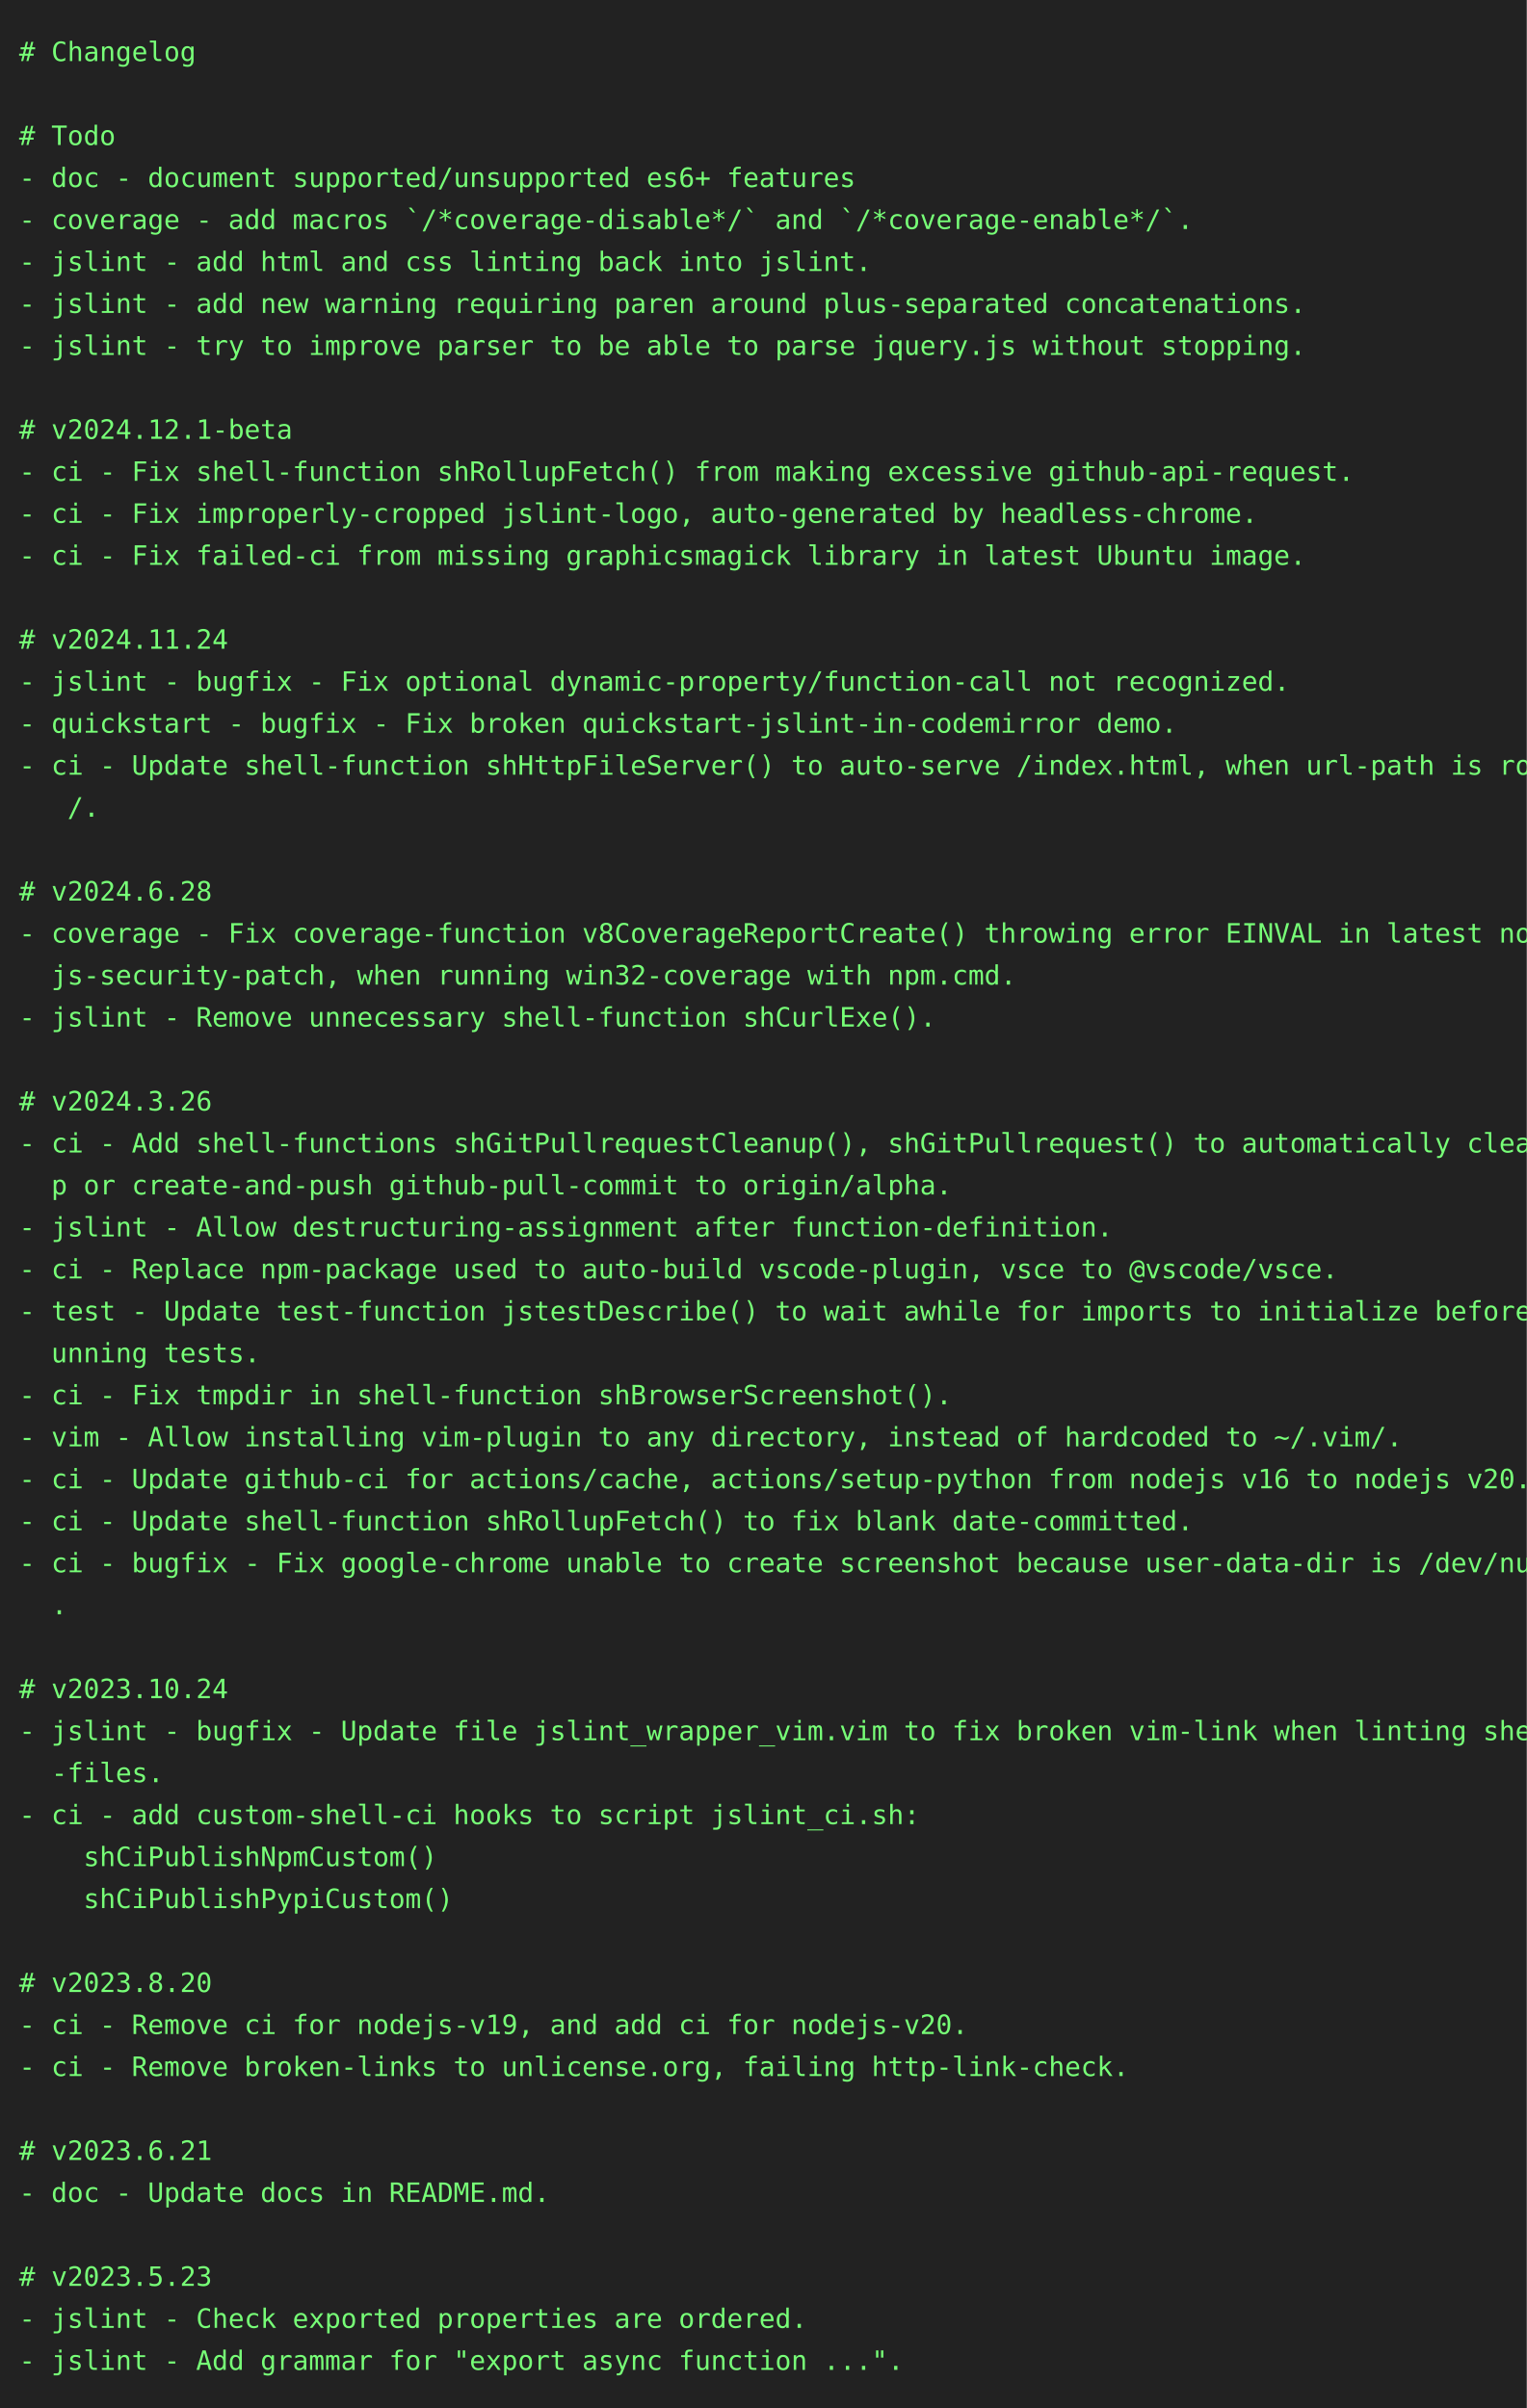
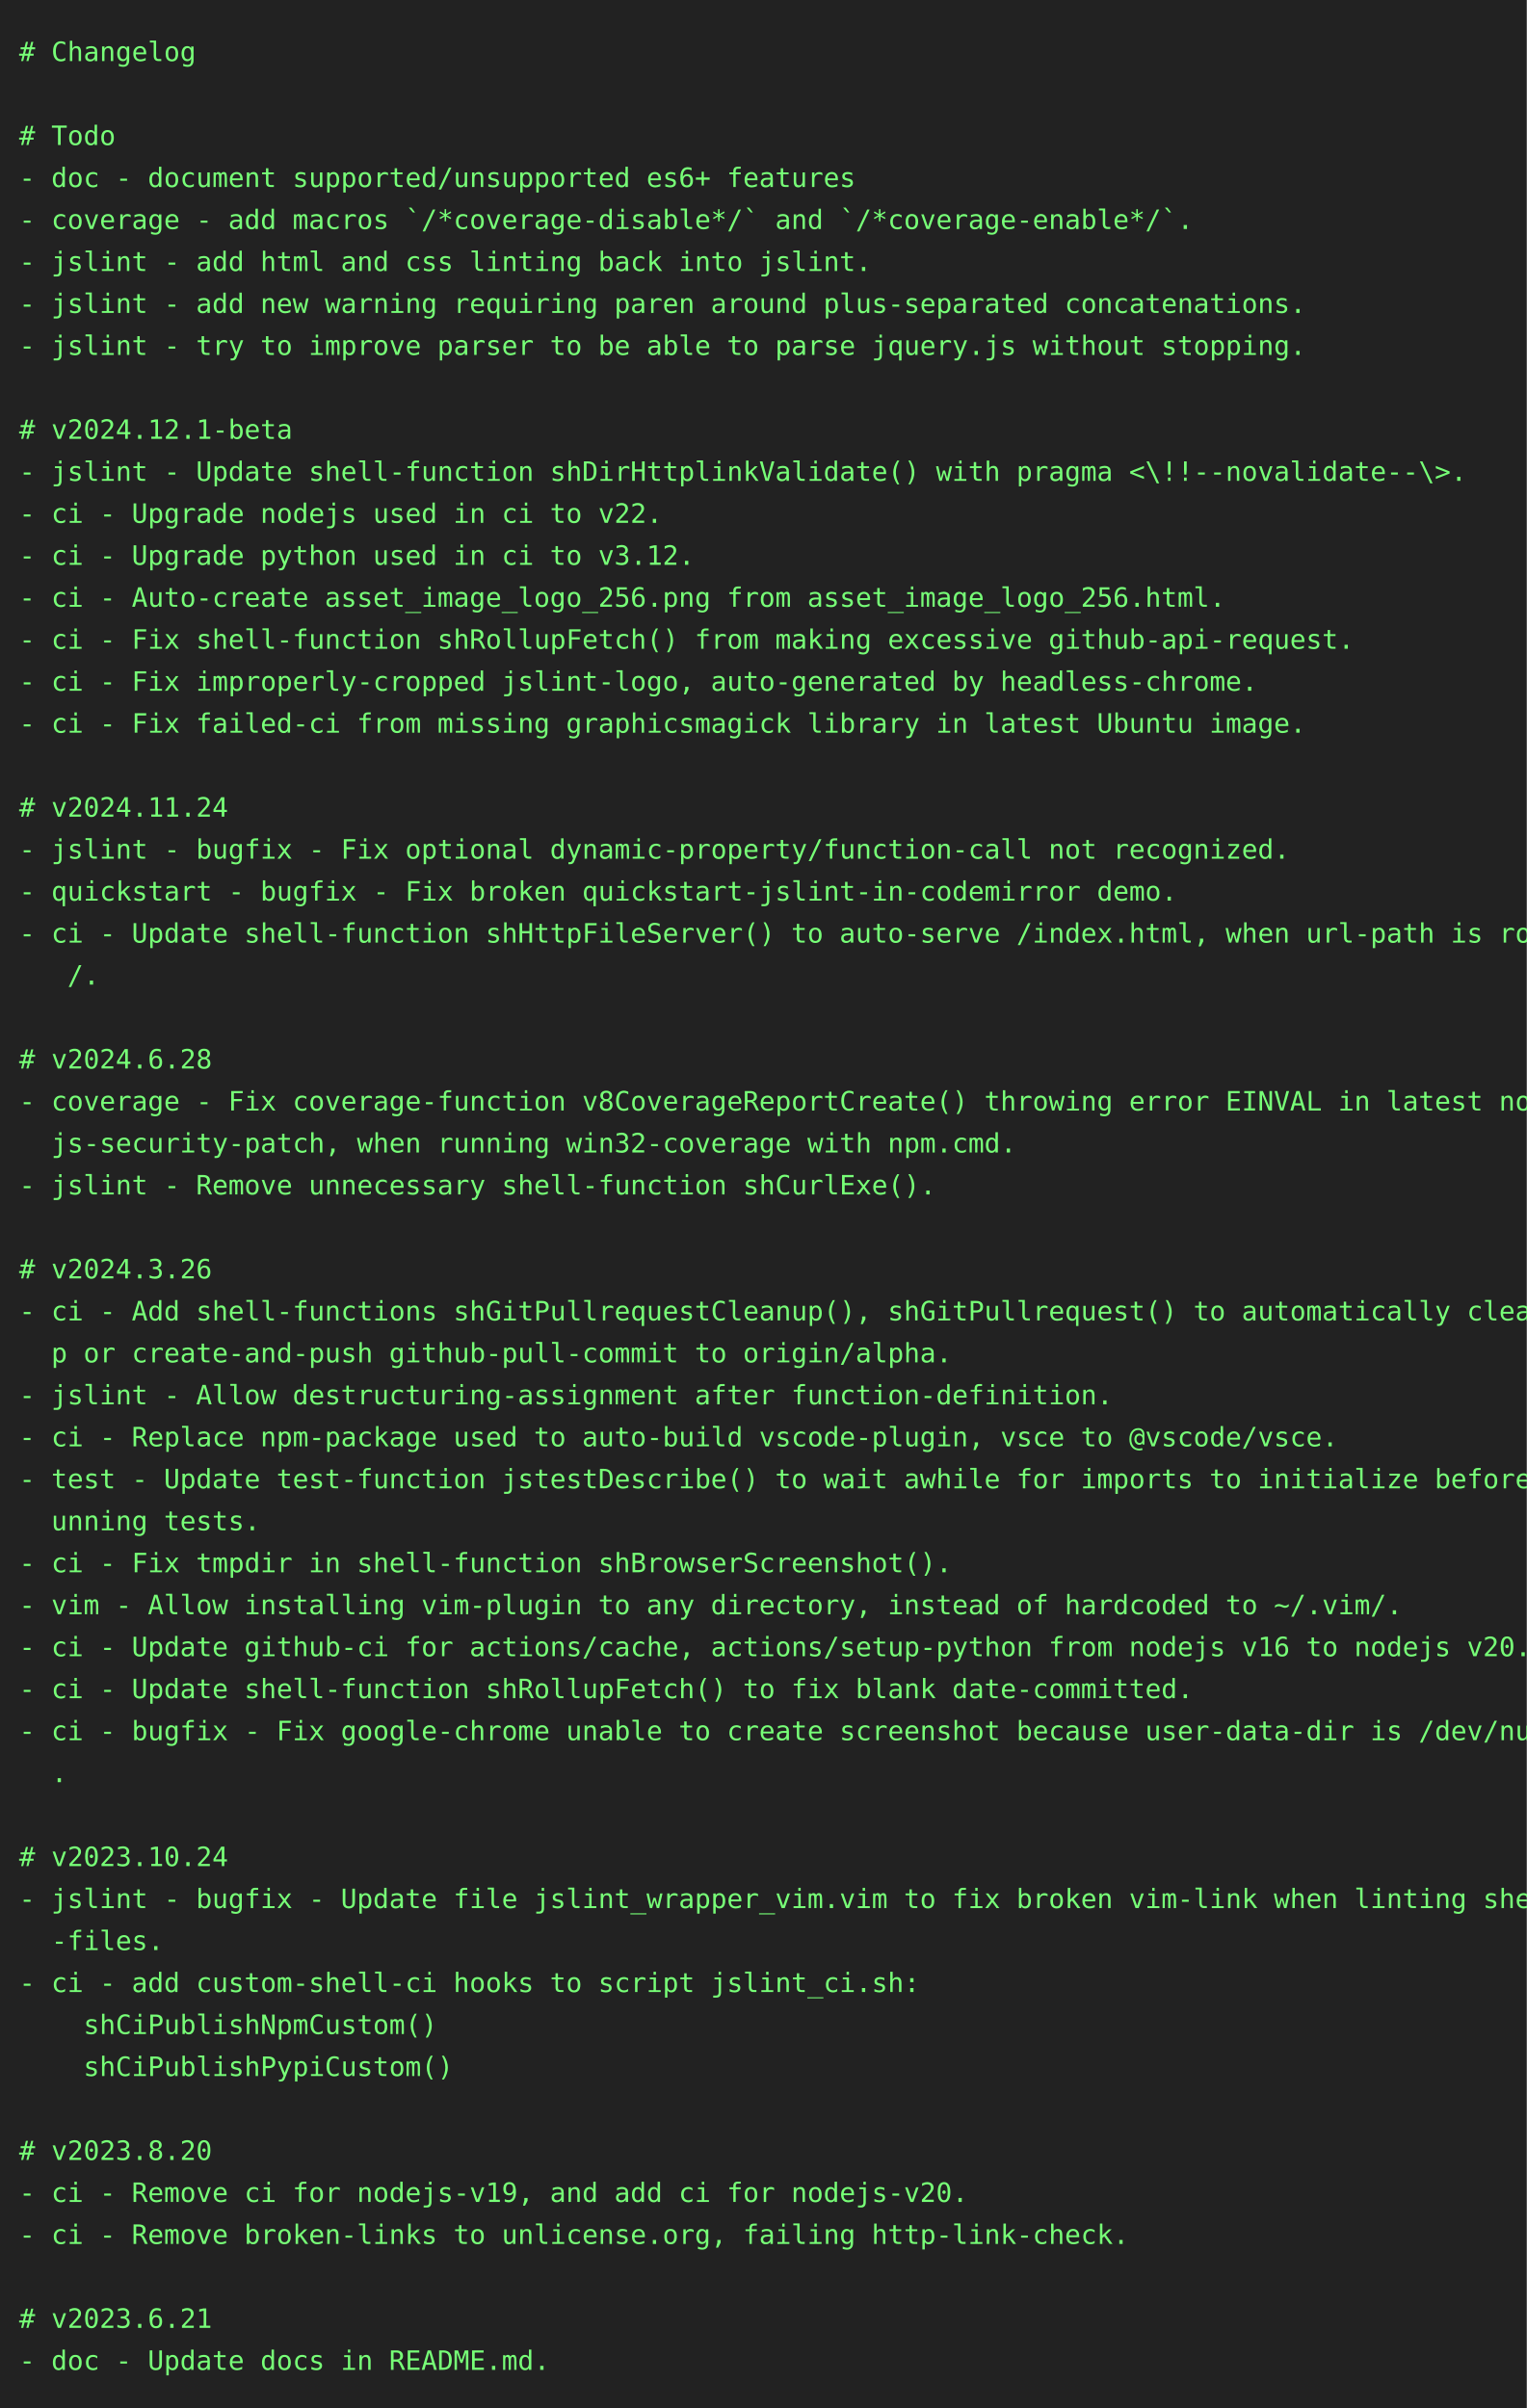
<svg xmlns="http://www.w3.org/2000/svg" height="1262" width="800">
  <rect height="1262" fill="#222" width="800" />
  <text fill="#7f7" font-family="consolas, menlo, monospace" font-size="14" xml:space="preserve">
    <tspan lengthAdjust="spacingAndGlyphs" textLength="768" x="10" y="32"># Changelog                                                                                      </tspan>
    <tspan lengthAdjust="spacingAndGlyphs" textLength="768" x="10" y="54">                                                                                                 </tspan>
    <tspan lengthAdjust="spacingAndGlyphs" textLength="768" x="10" y="76"># Todo                                                                                           </tspan>
    <tspan lengthAdjust="spacingAndGlyphs" textLength="768" x="10" y="98">- doc - document supported/unsupported es6+ features                                             </tspan>
    <tspan lengthAdjust="spacingAndGlyphs" textLength="768" x="10" y="120">- coverage - add macros `/*coverage-disable*/` and `/*coverage-enable*/`.                        </tspan>
    <tspan lengthAdjust="spacingAndGlyphs" textLength="768" x="10" y="142">- jslint - add html and css linting back into jslint.                                            </tspan>
    <tspan lengthAdjust="spacingAndGlyphs" textLength="768" x="10" y="164">- jslint - add new warning requiring paren around plus-separated concatenations.                 </tspan>
    <tspan lengthAdjust="spacingAndGlyphs" textLength="768" x="10" y="186">- jslint - try to improve parser to be able to parse jquery.js without stopping.                 </tspan>
    <tspan lengthAdjust="spacingAndGlyphs" textLength="768" x="10" y="208">                                                                                                 </tspan>
    <tspan lengthAdjust="spacingAndGlyphs" textLength="768" x="10" y="230"># v2024.12.1-beta                                                                                </tspan>
-     <tspan lengthAdjust="spacingAndGlyphs" textLength="768" x="10" y="252">- ci - Fix shell-function shRollupFetch() from making excessive github-api-request.              </tspan>
-     <tspan lengthAdjust="spacingAndGlyphs" textLength="768" x="10" y="274">- ci - Fix improperly-cropped jslint-logo, auto-generated by headless-chrome.                    </tspan>
-     <tspan lengthAdjust="spacingAndGlyphs" textLength="768" x="10" y="296">- ci - Fix failed-ci from missing graphicsmagick library in latest Ubuntu image.                 </tspan>
-     <tspan lengthAdjust="spacingAndGlyphs" textLength="768" x="10" y="318">                                                                                                 </tspan>
-     <tspan lengthAdjust="spacingAndGlyphs" textLength="768" x="10" y="340"># v2024.11.24                                                                                    </tspan>
-     <tspan lengthAdjust="spacingAndGlyphs" textLength="768" x="10" y="362">- jslint - bugfix - Fix optional dynamic-property/function-call not recognized.                  </tspan>
-     <tspan lengthAdjust="spacingAndGlyphs" textLength="768" x="10" y="384">- quickstart - bugfix - Fix broken quickstart-jslint-in-codemirror demo.                         </tspan>
-     <tspan lengthAdjust="spacingAndGlyphs" textLength="768" x="10" y="406">- ci - Update shell-function shHttpFileServer() to auto-serve /index.html, when url-path is root\</tspan>
-     <tspan lengthAdjust="spacingAndGlyphs" textLength="768" x="10" y="428">   /.                                                                                            </tspan>
-     <tspan lengthAdjust="spacingAndGlyphs" textLength="768" x="10" y="450">                                                                                                 </tspan>
-     <tspan lengthAdjust="spacingAndGlyphs" textLength="768" x="10" y="472"># v2024.6.28                                                                                     </tspan>
-     <tspan lengthAdjust="spacingAndGlyphs" textLength="768" x="10" y="494">- coverage - Fix coverage-function v8CoverageReportCreate() throwing error EINVAL in latest node\</tspan>
-     <tspan lengthAdjust="spacingAndGlyphs" textLength="768" x="10" y="516">  js-security-patch, when running win32-coverage with npm.cmd.                                   </tspan>
-     <tspan lengthAdjust="spacingAndGlyphs" textLength="768" x="10" y="538">- jslint - Remove unnecessary shell-function shCurlExe().                                        </tspan>
-     <tspan lengthAdjust="spacingAndGlyphs" textLength="768" x="10" y="560">                                                                                                 </tspan>
-     <tspan lengthAdjust="spacingAndGlyphs" textLength="768" x="10" y="582"># v2024.3.26                                                                                     </tspan>
-     <tspan lengthAdjust="spacingAndGlyphs" textLength="768" x="10" y="604">- ci - Add shell-functions shGitPullrequestCleanup(), shGitPullrequest() to automatically cleanu\</tspan>
-     <tspan lengthAdjust="spacingAndGlyphs" textLength="768" x="10" y="626">  p or create-and-push github-pull-commit to origin/alpha.                                       </tspan>
-     <tspan lengthAdjust="spacingAndGlyphs" textLength="768" x="10" y="648">- jslint - Allow destructuring-assignment after function-definition.                             </tspan>
-     <tspan lengthAdjust="spacingAndGlyphs" textLength="768" x="10" y="670">- ci - Replace npm-package used to auto-build vscode-plugin, vsce to @vscode/vsce.               </tspan>
-     <tspan lengthAdjust="spacingAndGlyphs" textLength="768" x="10" y="692">- test - Update test-function jstestDescribe() to wait awhile for imports to initialize before r\</tspan>
-     <tspan lengthAdjust="spacingAndGlyphs" textLength="768" x="10" y="714">  unning tests.                                                                                  </tspan>
-     <tspan lengthAdjust="spacingAndGlyphs" textLength="768" x="10" y="736">- ci - Fix tmpdir in shell-function shBrowserScreenshot().                                       </tspan>
-     <tspan lengthAdjust="spacingAndGlyphs" textLength="768" x="10" y="758">- vim - Allow installing vim-plugin to any directory, instead of hardcoded to ~/.vim/.           </tspan>
-     <tspan lengthAdjust="spacingAndGlyphs" textLength="768" x="10" y="780">- ci - Update github-ci for actions/cache, actions/setup-python from nodejs v16 to nodejs v20.   </tspan>
-     <tspan lengthAdjust="spacingAndGlyphs" textLength="768" x="10" y="802">- ci - Update shell-function shRollupFetch() to fix blank date-committed.                        </tspan>
-     <tspan lengthAdjust="spacingAndGlyphs" textLength="768" x="10" y="824">- ci - bugfix - Fix google-chrome unable to create screenshot because user-data-dir is /dev/null\</tspan>
-     <tspan lengthAdjust="spacingAndGlyphs" textLength="768" x="10" y="846">  .                                                                                              </tspan>
-     <tspan lengthAdjust="spacingAndGlyphs" textLength="768" x="10" y="868">                                                                                                 </tspan>
-     <tspan lengthAdjust="spacingAndGlyphs" textLength="768" x="10" y="890"># v2023.10.24                                                                                    </tspan>
-     <tspan lengthAdjust="spacingAndGlyphs" textLength="768" x="10" y="912">- jslint - bugfix - Update file jslint_wrapper_vim.vim to fix broken vim-link when linting shell\</tspan>
-     <tspan lengthAdjust="spacingAndGlyphs" textLength="768" x="10" y="934">  -files.                                                                                        </tspan>
-     <tspan lengthAdjust="spacingAndGlyphs" textLength="768" x="10" y="956">- ci - add custom-shell-ci hooks to script jslint_ci.sh:                                         </tspan>
-     <tspan lengthAdjust="spacingAndGlyphs" textLength="768" x="10" y="978">    shCiPublishNpmCustom()                                                                       </tspan>
-     <tspan lengthAdjust="spacingAndGlyphs" textLength="768" x="10" y="1000">    shCiPublishPypiCustom()                                                                      </tspan>
-     <tspan lengthAdjust="spacingAndGlyphs" textLength="768" x="10" y="1022">                                                                                                 </tspan>
-     <tspan lengthAdjust="spacingAndGlyphs" textLength="768" x="10" y="1044"># v2023.8.20                                                                                     </tspan>
-     <tspan lengthAdjust="spacingAndGlyphs" textLength="768" x="10" y="1066">- ci - Remove ci for nodejs-v19, and add ci for nodejs-v20.                                      </tspan>
-     <tspan lengthAdjust="spacingAndGlyphs" textLength="768" x="10" y="1088">- ci - Remove broken-links to unlicense.org, failing http-link-check.                            </tspan>
+     <tspan lengthAdjust="spacingAndGlyphs" textLength="768" x="10" y="252">- jslint - Update shell-function shDirHttplinkValidate() with pragma &lt;\!!--novalidate--\&gt;.       </tspan>
+     <tspan lengthAdjust="spacingAndGlyphs" textLength="768" x="10" y="274">- ci - Upgrade nodejs used in ci to v22.                                                         </tspan>
+     <tspan lengthAdjust="spacingAndGlyphs" textLength="768" x="10" y="296">- ci - Upgrade python used in ci to v3.12.                                                       </tspan>
+     <tspan lengthAdjust="spacingAndGlyphs" textLength="768" x="10" y="318">- ci - Auto-create asset_image_logo_256.png from asset_image_logo_256.html.                      </tspan>
+     <tspan lengthAdjust="spacingAndGlyphs" textLength="768" x="10" y="340">- ci - Fix shell-function shRollupFetch() from making excessive github-api-request.              </tspan>
+     <tspan lengthAdjust="spacingAndGlyphs" textLength="768" x="10" y="362">- ci - Fix improperly-cropped jslint-logo, auto-generated by headless-chrome.                    </tspan>
+     <tspan lengthAdjust="spacingAndGlyphs" textLength="768" x="10" y="384">- ci - Fix failed-ci from missing graphicsmagick library in latest Ubuntu image.                 </tspan>
+     <tspan lengthAdjust="spacingAndGlyphs" textLength="768" x="10" y="406">                                                                                                 </tspan>
+     <tspan lengthAdjust="spacingAndGlyphs" textLength="768" x="10" y="428"># v2024.11.24                                                                                    </tspan>
+     <tspan lengthAdjust="spacingAndGlyphs" textLength="768" x="10" y="450">- jslint - bugfix - Fix optional dynamic-property/function-call not recognized.                  </tspan>
+     <tspan lengthAdjust="spacingAndGlyphs" textLength="768" x="10" y="472">- quickstart - bugfix - Fix broken quickstart-jslint-in-codemirror demo.                         </tspan>
+     <tspan lengthAdjust="spacingAndGlyphs" textLength="768" x="10" y="494">- ci - Update shell-function shHttpFileServer() to auto-serve /index.html, when url-path is root\</tspan>
+     <tspan lengthAdjust="spacingAndGlyphs" textLength="768" x="10" y="516">   /.                                                                                            </tspan>
+     <tspan lengthAdjust="spacingAndGlyphs" textLength="768" x="10" y="538">                                                                                                 </tspan>
+     <tspan lengthAdjust="spacingAndGlyphs" textLength="768" x="10" y="560"># v2024.6.28                                                                                     </tspan>
+     <tspan lengthAdjust="spacingAndGlyphs" textLength="768" x="10" y="582">- coverage - Fix coverage-function v8CoverageReportCreate() throwing error EINVAL in latest node\</tspan>
+     <tspan lengthAdjust="spacingAndGlyphs" textLength="768" x="10" y="604">  js-security-patch, when running win32-coverage with npm.cmd.                                   </tspan>
+     <tspan lengthAdjust="spacingAndGlyphs" textLength="768" x="10" y="626">- jslint - Remove unnecessary shell-function shCurlExe().                                        </tspan>
+     <tspan lengthAdjust="spacingAndGlyphs" textLength="768" x="10" y="648">                                                                                                 </tspan>
+     <tspan lengthAdjust="spacingAndGlyphs" textLength="768" x="10" y="670"># v2024.3.26                                                                                     </tspan>
+     <tspan lengthAdjust="spacingAndGlyphs" textLength="768" x="10" y="692">- ci - Add shell-functions shGitPullrequestCleanup(), shGitPullrequest() to automatically cleanu\</tspan>
+     <tspan lengthAdjust="spacingAndGlyphs" textLength="768" x="10" y="714">  p or create-and-push github-pull-commit to origin/alpha.                                       </tspan>
+     <tspan lengthAdjust="spacingAndGlyphs" textLength="768" x="10" y="736">- jslint - Allow destructuring-assignment after function-definition.                             </tspan>
+     <tspan lengthAdjust="spacingAndGlyphs" textLength="768" x="10" y="758">- ci - Replace npm-package used to auto-build vscode-plugin, vsce to @vscode/vsce.               </tspan>
+     <tspan lengthAdjust="spacingAndGlyphs" textLength="768" x="10" y="780">- test - Update test-function jstestDescribe() to wait awhile for imports to initialize before r\</tspan>
+     <tspan lengthAdjust="spacingAndGlyphs" textLength="768" x="10" y="802">  unning tests.                                                                                  </tspan>
+     <tspan lengthAdjust="spacingAndGlyphs" textLength="768" x="10" y="824">- ci - Fix tmpdir in shell-function shBrowserScreenshot().                                       </tspan>
+     <tspan lengthAdjust="spacingAndGlyphs" textLength="768" x="10" y="846">- vim - Allow installing vim-plugin to any directory, instead of hardcoded to ~/.vim/.           </tspan>
+     <tspan lengthAdjust="spacingAndGlyphs" textLength="768" x="10" y="868">- ci - Update github-ci for actions/cache, actions/setup-python from nodejs v16 to nodejs v20.   </tspan>
+     <tspan lengthAdjust="spacingAndGlyphs" textLength="768" x="10" y="890">- ci - Update shell-function shRollupFetch() to fix blank date-committed.                        </tspan>
+     <tspan lengthAdjust="spacingAndGlyphs" textLength="768" x="10" y="912">- ci - bugfix - Fix google-chrome unable to create screenshot because user-data-dir is /dev/null\</tspan>
+     <tspan lengthAdjust="spacingAndGlyphs" textLength="768" x="10" y="934">  .                                                                                              </tspan>
+     <tspan lengthAdjust="spacingAndGlyphs" textLength="768" x="10" y="956">                                                                                                 </tspan>
+     <tspan lengthAdjust="spacingAndGlyphs" textLength="768" x="10" y="978"># v2023.10.24                                                                                    </tspan>
+     <tspan lengthAdjust="spacingAndGlyphs" textLength="768" x="10" y="1000">- jslint - bugfix - Update file jslint_wrapper_vim.vim to fix broken vim-link when linting shell\</tspan>
+     <tspan lengthAdjust="spacingAndGlyphs" textLength="768" x="10" y="1022">  -files.                                                                                        </tspan>
+     <tspan lengthAdjust="spacingAndGlyphs" textLength="768" x="10" y="1044">- ci - add custom-shell-ci hooks to script jslint_ci.sh:                                         </tspan>
+     <tspan lengthAdjust="spacingAndGlyphs" textLength="768" x="10" y="1066">    shCiPublishNpmCustom()                                                                       </tspan>
+     <tspan lengthAdjust="spacingAndGlyphs" textLength="768" x="10" y="1088">    shCiPublishPypiCustom()                                                                      </tspan>
    <tspan lengthAdjust="spacingAndGlyphs" textLength="768" x="10" y="1110">                                                                                                 </tspan>
-     <tspan lengthAdjust="spacingAndGlyphs" textLength="768" x="10" y="1132"># v2023.6.21                                                                                     </tspan>
-     <tspan lengthAdjust="spacingAndGlyphs" textLength="768" x="10" y="1154">- doc - Update docs in README.md.                                                                </tspan>
-     <tspan lengthAdjust="spacingAndGlyphs" textLength="768" x="10" y="1176">                                                                                                 </tspan>
-     <tspan lengthAdjust="spacingAndGlyphs" textLength="768" x="10" y="1198"># v2023.5.23                                                                                     </tspan>
-     <tspan lengthAdjust="spacingAndGlyphs" textLength="768" x="10" y="1220">- jslint - Check exported properties are ordered.                                                </tspan>
-     <tspan lengthAdjust="spacingAndGlyphs" textLength="768" x="10" y="1242">- jslint - Add grammar for "export async function ...".                                          </tspan>
+     <tspan lengthAdjust="spacingAndGlyphs" textLength="768" x="10" y="1132"># v2023.8.20                                                                                     </tspan>
+     <tspan lengthAdjust="spacingAndGlyphs" textLength="768" x="10" y="1154">- ci - Remove ci for nodejs-v19, and add ci for nodejs-v20.                                      </tspan>
+     <tspan lengthAdjust="spacingAndGlyphs" textLength="768" x="10" y="1176">- ci - Remove broken-links to unlicense.org, failing http-link-check.                            </tspan>
+     <tspan lengthAdjust="spacingAndGlyphs" textLength="768" x="10" y="1198">                                                                                                 </tspan>
+     <tspan lengthAdjust="spacingAndGlyphs" textLength="768" x="10" y="1220"># v2023.6.21                                                                                     </tspan>
+     <tspan lengthAdjust="spacingAndGlyphs" textLength="768" x="10" y="1242">- doc - Update docs in README.md.                                                                </tspan>
  </text>
</svg>
